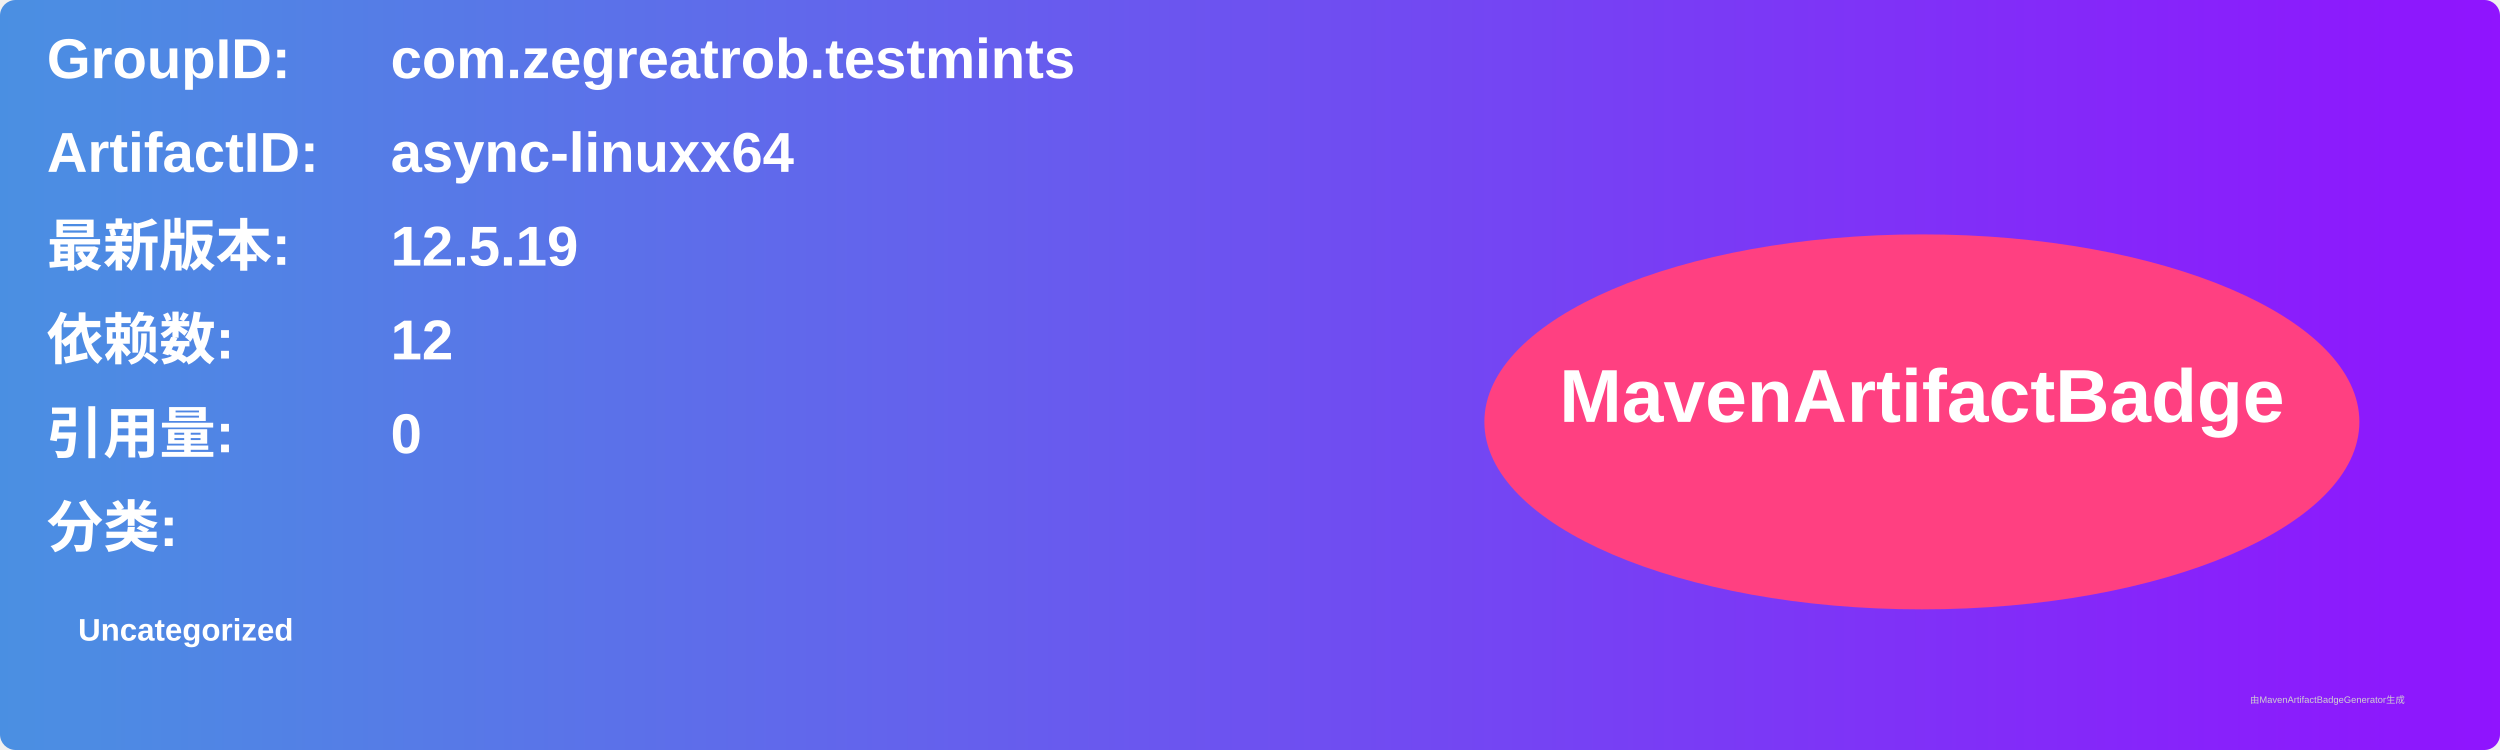
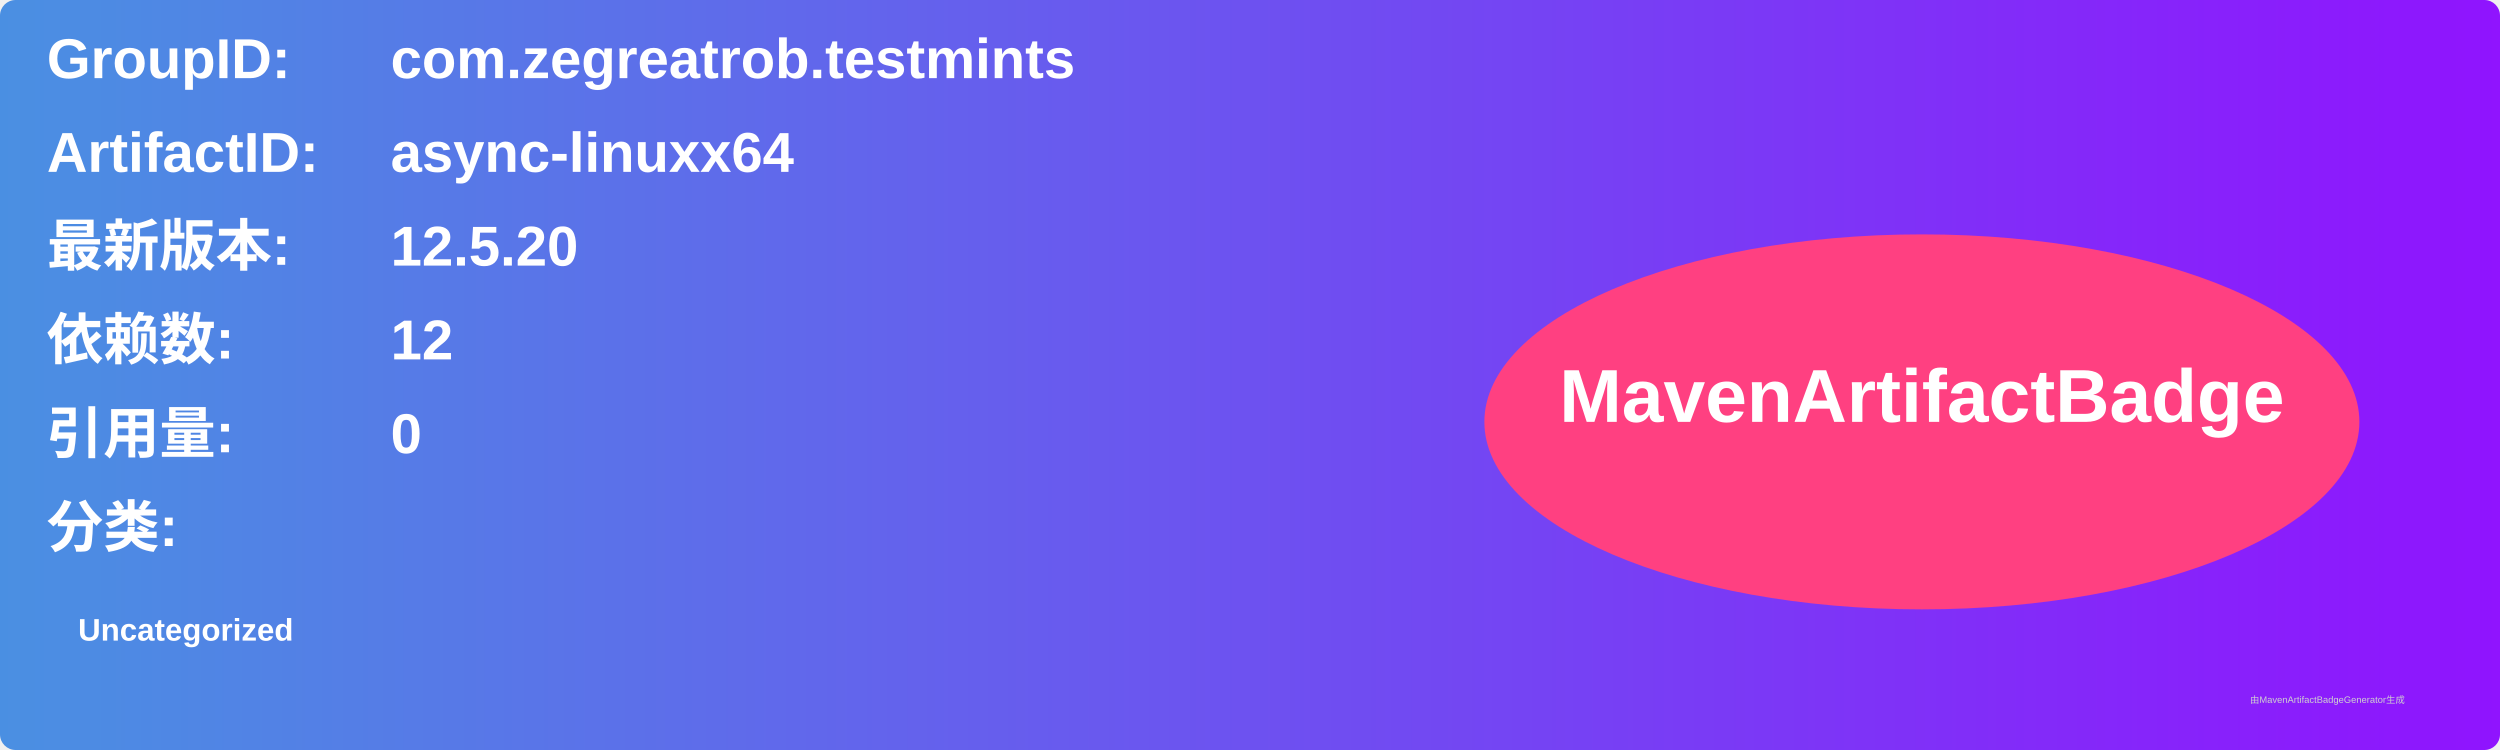
<svg xmlns="http://www.w3.org/2000/svg" width="800" height="240" viewBox="0 0 800 240">
  <linearGradient id="grad" x1="0%" y1="0%" x2="100%" y2="0%">
    <stop offset="0%" stop-color="#4a90e2" />
    <stop offset="100%" stop-color="#9013fe" />
  </linearGradient>
  <rect width="100%" height="100%" rx="5" ry="5" fill="url(#grad)" />
  <g transform="translate(15, 15)">
    <text x="0" y="10" font-family="Arial" font-size="18" fill="white" font-weight="bold" width="260">GroupID:</text>
    <text x="110" y="10" font-family="Arial" font-size="18" fill="white" font-weight="bold" width="460">com.zegreatrob.testmints</text>
    <text x="0" y="40" font-family="Arial" font-size="18" fill="white" font-weight="bold" width="260">ArtifactID:</text>
    <text x="110" y="40" font-family="Arial" font-size="18" fill="white" font-weight="bold" width="460">async-linuxx64</text>
    <text x="0" y="70" font-family="Arial" font-size="18" fill="white" font-weight="bold">最新版本:</text>
    <text x="110" y="70" font-family="Arial" font-size="18" fill="white" font-weight="bold">
-       <tspan font-weight="bold">12.5.19</tspan>
+       <tspan font-weight="bold">12.5.20</tspan>
    </text>
    <text x="0" y="100" font-family="Arial" font-size="18" fill="white" font-weight="bold">依赖数: </text>
    <text x="110" y="100" font-family="Arial" font-size="18" fill="white">
      <tspan font-weight="bold">12</tspan>
    </text>
    <text x="0" y="130" font-family="Arial" font-size="18" fill="white" font-weight="bold">引用量: </text>
    <text x="110" y="130" font-family="Arial" font-size="18" fill="white">
      <tspan font-weight="bold">0</tspan>
    </text>
    <text x="0" y="160" font-family="Arial" font-size="18" fill="white" font-weight="bold">分类:</text>
    <text x="10" y="190" font-family="Arial" font-size="10" fill="white">
      <tspan font-weight="bold">Uncategorized</tspan>
    </text>
    <ellipse cx="600" cy="120" rx="140" ry="60" fill="#ff4081" />
    <text x="600" y="120" text-anchor="middle" font-family="Arial" font-size="24" fill="white" font-weight="bold">MavenArtifactBadge</text>
  </g>
  <text x="720" y="225" font-family="Arial" font-size="3" fill="#d0d0d0">由MavenArtifactBadgeGenerator生成</text>
</svg>
